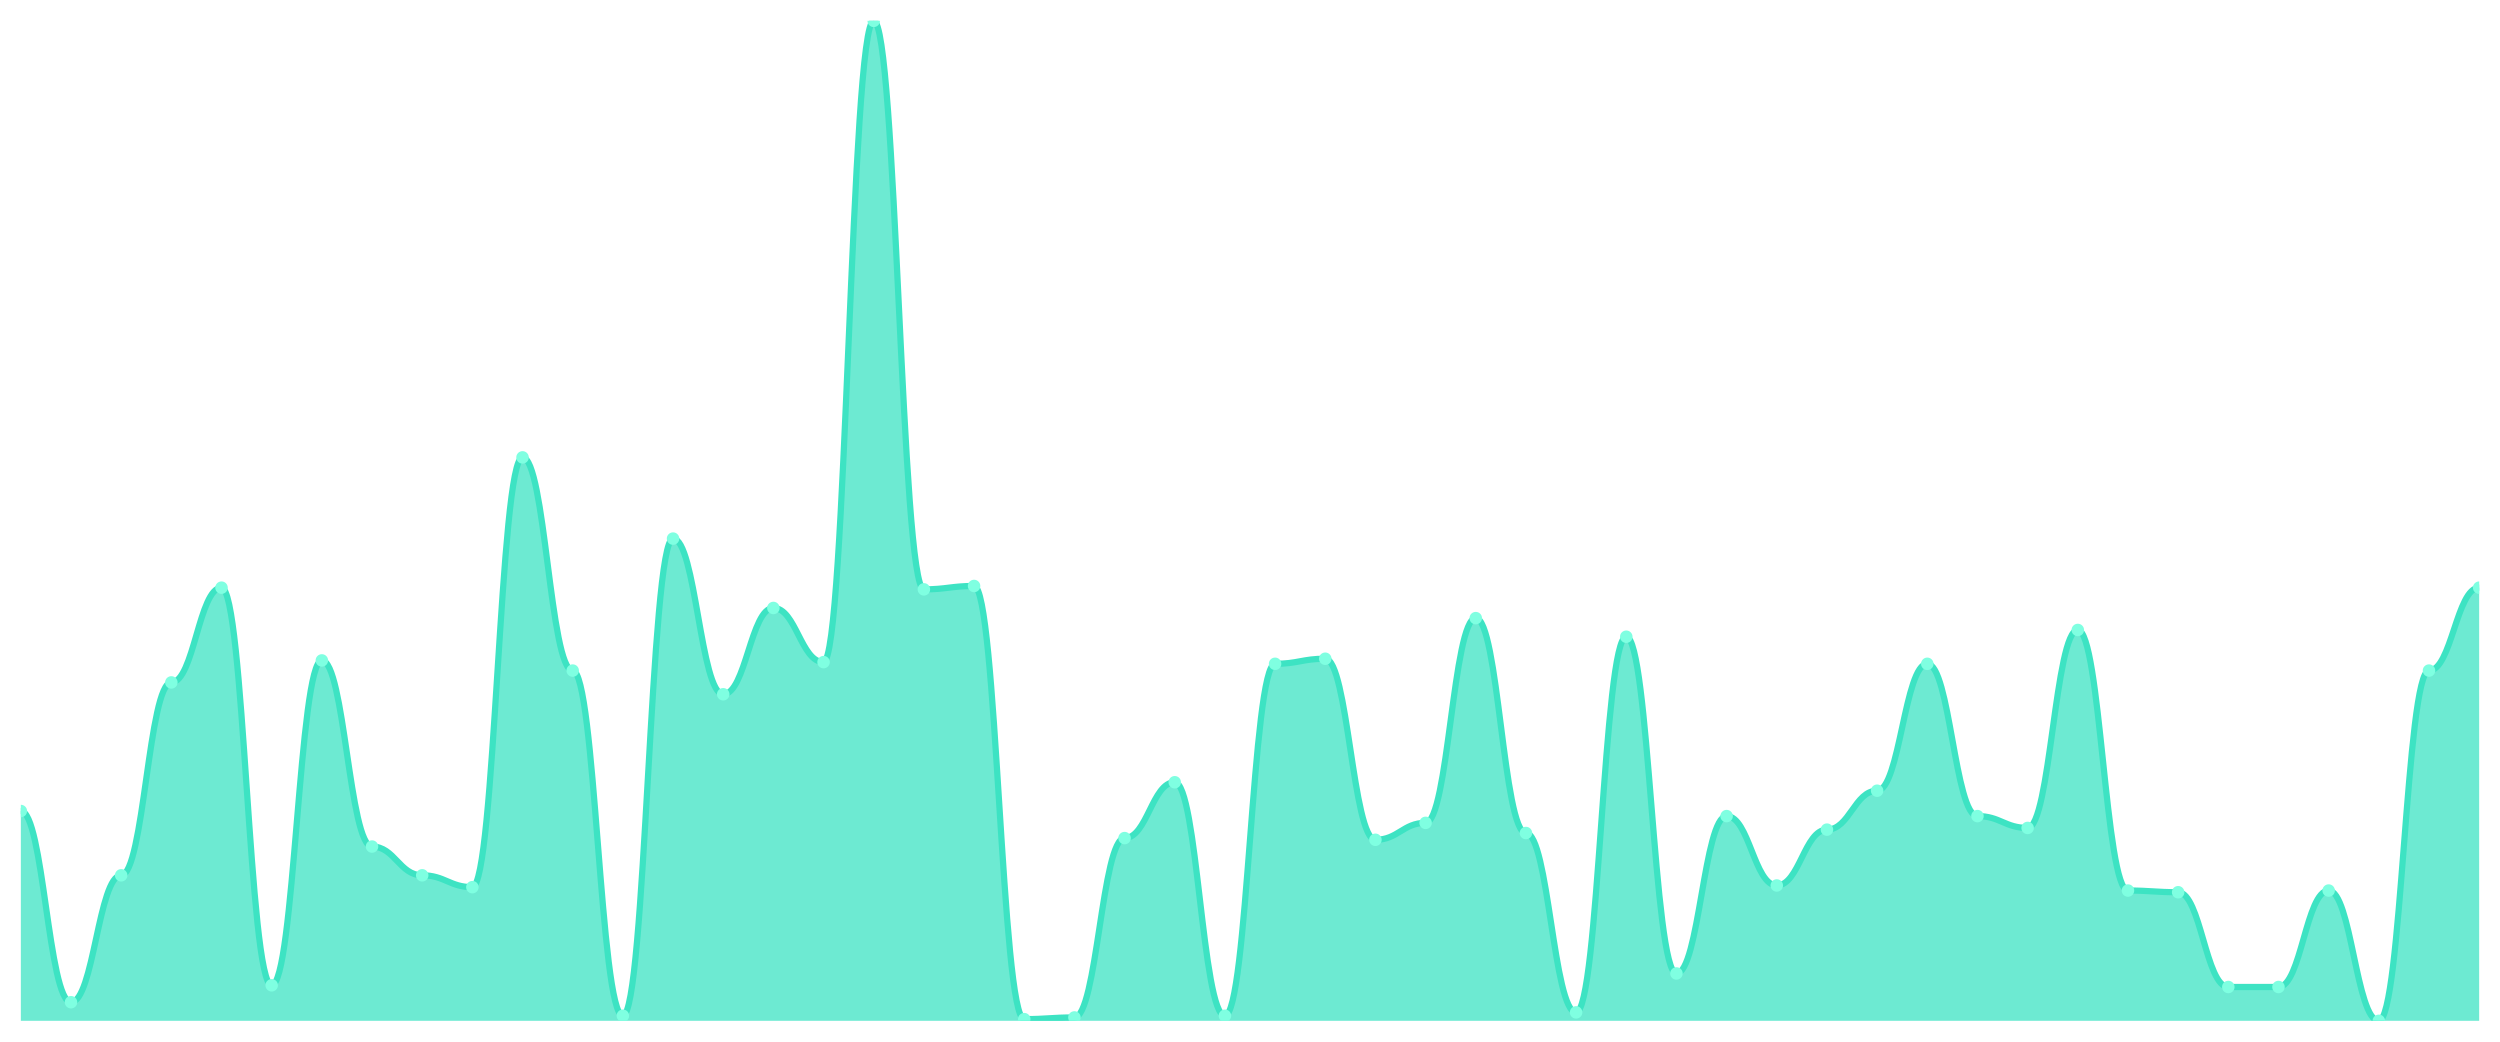
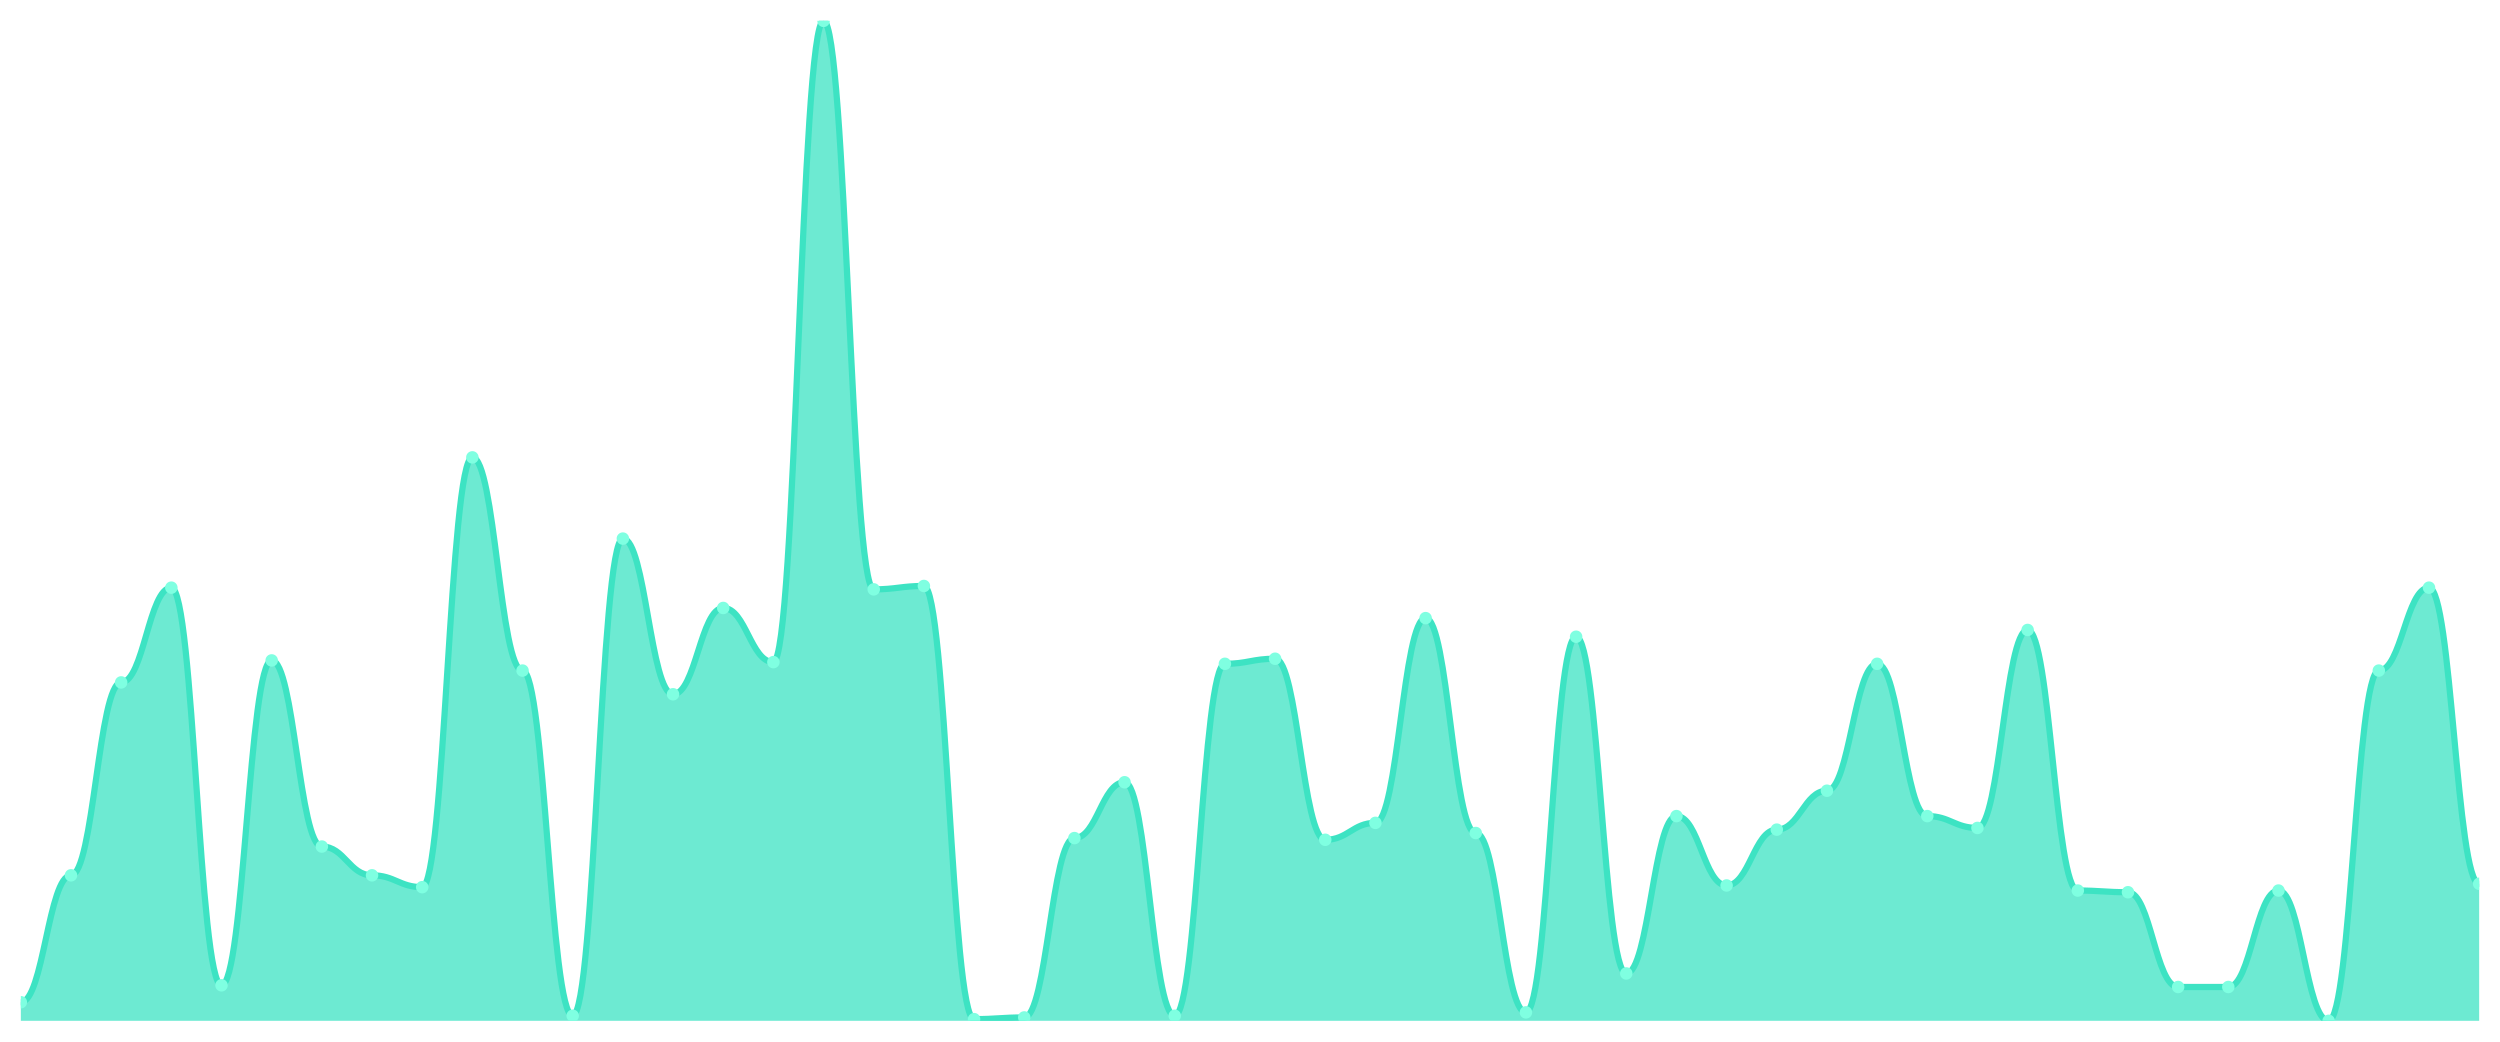
<svg xmlns="http://www.w3.org/2000/svg" viewBox="0 0 1200 500" width="1200" height="500">
  <defs>
    <clipPath id="c">
      <rect x="10" y="10" width="1180" height="480" />
    </clipPath>
  </defs>
  <rect width="1200" height="500" fill="none" />
  <g clip-path="url(#c)">
-     <path d="M 10,490 L 10,389.289 C 20.837,389.289 23.245,481.066 34.082,481.066 C 44.918,481.066 47.327,420.152 58.163,420.152 C 69,420.152 71.408,327.563 82.245,327.563 C 93.082,327.563 95.49,282.081 106.327,282.081 C 117.163,282.081 119.571,472.944 130.408,472.944 C 141.245,472.944 143.653,317.005 154.49,317.005 C 165.327,317.005 167.735,406.345 178.571,406.345 C 189.408,406.345 191.816,420.152 202.653,420.152 C 213.49,420.152 215.898,425.838 226.735,425.838 C 237.571,425.838 239.98,219.543 250.816,219.543 C 261.653,219.543 264.061,321.878 274.898,321.878 C 285.735,321.878 288.143,487.563 298.98,487.563 C 309.816,487.563 312.224,258.528 323.061,258.528 C 333.898,258.528 336.306,333.249 347.143,333.249 C 357.98,333.249 360.388,291.827 371.224,291.827 C 382.061,291.827 384.469,317.817 395.306,317.817 C 406.143,317.817 408.551,10 419.388,10 C 430.224,10 432.633,282.893 443.469,282.893 C 454.306,282.893 456.714,281.269 467.551,281.269 C 478.388,281.269 480.796,489.188 491.633,489.188 C 502.469,489.188 504.878,488.376 515.714,488.376 C 526.551,488.376 528.959,402.284 539.796,402.284 C 550.633,402.284 553.041,375.482 563.878,375.482 C 574.714,375.482 577.122,487.563 587.959,487.563 C 598.796,487.563 601.204,318.629 612.041,318.629 C 622.878,318.629 625.286,316.193 636.122,316.193 C 646.959,316.193 649.367,403.096 660.204,403.096 C 671.041,403.096 673.449,394.975 684.286,394.975 C 695.122,394.975 697.531,296.701 708.367,296.701 C 719.204,296.701 721.612,399.848 732.449,399.848 C 743.286,399.848 745.694,485.939 756.531,485.939 C 767.367,485.939 769.776,305.635 780.612,305.635 C 791.449,305.635 793.857,467.259 804.694,467.259 C 815.531,467.259 817.939,391.726 828.776,391.726 C 839.612,391.726 842.02,425.025 852.857,425.025 C 863.694,425.025 866.102,398.223 876.939,398.223 C 887.776,398.223 890.184,379.543 901.02,379.543 C 911.857,379.543 914.265,318.629 925.102,318.629 C 935.939,318.629 938.347,391.726 949.184,391.726 C 960.02,391.726 962.429,397.411 973.265,397.411 C 984.102,397.411 986.51,302.386 997.347,302.386 C 1008.184,302.386 1010.592,427.462 1021.429,427.462 C 1032.265,427.462 1034.673,428.274 1045.51,428.274 C 1056.347,428.274 1058.755,473.756 1069.592,473.756 C 1080.429,473.756 1082.837,473.756 1093.673,473.756 C 1104.51,473.756 1106.918,427.462 1117.755,427.462 C 1128.592,427.462 1131,490 1141.837,490 C 1152.673,490 1155.082,321.878 1165.918,321.878 C 1176.755,321.878 1179.163,282.081 1190,282.081 L 1190,490 Z" fill="rgba(61,227,195,0.75)" />
-     <path d="M 10,389.289 C 20.837,389.289 23.245,481.066 34.082,481.066 C 44.918,481.066 47.327,420.152 58.163,420.152 C 69,420.152 71.408,327.563 82.245,327.563 C 93.082,327.563 95.49,282.081 106.327,282.081 C 117.163,282.081 119.571,472.944 130.408,472.944 C 141.245,472.944 143.653,317.005 154.49,317.005 C 165.327,317.005 167.735,406.345 178.571,406.345 C 189.408,406.345 191.816,420.152 202.653,420.152 C 213.49,420.152 215.898,425.838 226.735,425.838 C 237.571,425.838 239.98,219.543 250.816,219.543 C 261.653,219.543 264.061,321.878 274.898,321.878 C 285.735,321.878 288.143,487.563 298.98,487.563 C 309.816,487.563 312.224,258.528 323.061,258.528 C 333.898,258.528 336.306,333.249 347.143,333.249 C 357.98,333.249 360.388,291.827 371.224,291.827 C 382.061,291.827 384.469,317.817 395.306,317.817 C 406.143,317.817 408.551,10 419.388,10 C 430.224,10 432.633,282.893 443.469,282.893 C 454.306,282.893 456.714,281.269 467.551,281.269 C 478.388,281.269 480.796,489.188 491.633,489.188 C 502.469,489.188 504.878,488.376 515.714,488.376 C 526.551,488.376 528.959,402.284 539.796,402.284 C 550.633,402.284 553.041,375.482 563.878,375.482 C 574.714,375.482 577.122,487.563 587.959,487.563 C 598.796,487.563 601.204,318.629 612.041,318.629 C 622.878,318.629 625.286,316.193 636.122,316.193 C 646.959,316.193 649.367,403.096 660.204,403.096 C 671.041,403.096 673.449,394.975 684.286,394.975 C 695.122,394.975 697.531,296.701 708.367,296.701 C 719.204,296.701 721.612,399.848 732.449,399.848 C 743.286,399.848 745.694,485.939 756.531,485.939 C 767.367,485.939 769.776,305.635 780.612,305.635 C 791.449,305.635 793.857,467.259 804.694,467.259 C 815.531,467.259 817.939,391.726 828.776,391.726 C 839.612,391.726 842.02,425.025 852.857,425.025 C 863.694,425.025 866.102,398.223 876.939,398.223 C 887.776,398.223 890.184,379.543 901.02,379.543 C 911.857,379.543 914.265,318.629 925.102,318.629 C 935.939,318.629 938.347,391.726 949.184,391.726 C 960.02,391.726 962.429,397.411 973.265,397.411 C 984.102,397.411 986.51,302.386 997.347,302.386 C 1008.184,302.386 1010.592,427.462 1021.429,427.462 C 1032.265,427.462 1034.673,428.274 1045.51,428.274 C 1056.347,428.274 1058.755,473.756 1069.592,473.756 C 1080.429,473.756 1082.837,473.756 1093.673,473.756 C 1104.51,473.756 1106.918,427.462 1117.755,427.462 C 1128.592,427.462 1131,490 1141.837,490 C 1152.673,490 1155.082,321.878 1165.918,321.878 C 1176.755,321.878 1179.163,282.081 1190,282.081" fill="none" stroke="#3de3c3" stroke-width="3" stroke-linecap="round" stroke-linejoin="round" />
-     <circle cx="10" cy="389.289" r="3" fill="#7fffe1" />
-     <circle cx="34.082" cy="481.066" r="3" fill="#7fffe1" />
-     <circle cx="58.163" cy="420.152" r="3" fill="#7fffe1" />
-     <circle cx="82.245" cy="327.563" r="3" fill="#7fffe1" />
-     <circle cx="106.327" cy="282.081" r="3" fill="#7fffe1" />
-     <circle cx="130.408" cy="472.944" r="3" fill="#7fffe1" />
-     <circle cx="154.49" cy="317.005" r="3" fill="#7fffe1" />
-     <circle cx="178.571" cy="406.345" r="3" fill="#7fffe1" />
-     <circle cx="202.653" cy="420.152" r="3" fill="#7fffe1" />
-     <circle cx="226.735" cy="425.838" r="3" fill="#7fffe1" />
-     <circle cx="250.816" cy="219.543" r="3" fill="#7fffe1" />
-     <circle cx="274.898" cy="321.878" r="3" fill="#7fffe1" />
-     <circle cx="298.98" cy="487.563" r="3" fill="#7fffe1" />
-     <circle cx="323.061" cy="258.528" r="3" fill="#7fffe1" />
-     <circle cx="347.143" cy="333.249" r="3" fill="#7fffe1" />
-     <circle cx="371.224" cy="291.827" r="3" fill="#7fffe1" />
-     <circle cx="395.306" cy="317.817" r="3" fill="#7fffe1" />
-     <circle cx="419.388" cy="10" r="3" fill="#7fffe1" />
-     <circle cx="443.469" cy="282.893" r="3" fill="#7fffe1" />
-     <circle cx="467.551" cy="281.269" r="3" fill="#7fffe1" />
-     <circle cx="491.633" cy="489.188" r="3" fill="#7fffe1" />
-     <circle cx="515.714" cy="488.376" r="3" fill="#7fffe1" />
-     <circle cx="539.796" cy="402.284" r="3" fill="#7fffe1" />
-     <circle cx="563.878" cy="375.482" r="3" fill="#7fffe1" />
-     <circle cx="587.959" cy="487.563" r="3" fill="#7fffe1" />
-     <circle cx="612.041" cy="318.629" r="3" fill="#7fffe1" />
-     <circle cx="636.122" cy="316.193" r="3" fill="#7fffe1" />
-     <circle cx="660.204" cy="403.096" r="3" fill="#7fffe1" />
-     <circle cx="684.286" cy="394.975" r="3" fill="#7fffe1" />
-     <circle cx="708.367" cy="296.701" r="3" fill="#7fffe1" />
-     <circle cx="732.449" cy="399.848" r="3" fill="#7fffe1" />
-     <circle cx="756.531" cy="485.939" r="3" fill="#7fffe1" />
-     <circle cx="780.612" cy="305.635" r="3" fill="#7fffe1" />
-     <circle cx="804.694" cy="467.259" r="3" fill="#7fffe1" />
-     <circle cx="828.776" cy="391.726" r="3" fill="#7fffe1" />
-     <circle cx="852.857" cy="425.025" r="3" fill="#7fffe1" />
-     <circle cx="876.939" cy="398.223" r="3" fill="#7fffe1" />
-     <circle cx="901.02" cy="379.543" r="3" fill="#7fffe1" />
-     <circle cx="925.102" cy="318.629" r="3" fill="#7fffe1" />
-     <circle cx="949.184" cy="391.726" r="3" fill="#7fffe1" />
-     <circle cx="973.265" cy="397.411" r="3" fill="#7fffe1" />
-     <circle cx="997.347" cy="302.386" r="3" fill="#7fffe1" />
-     <circle cx="1021.429" cy="427.462" r="3" fill="#7fffe1" />
-     <circle cx="1045.51" cy="428.274" r="3" fill="#7fffe1" />
+     <path d="M 10,490 L 10,481.066 C 20.837,481.066 23.245,420.152 34.082,420.152 C 44.918,420.152 47.327,327.563 58.163,327.563 C 69,327.563 71.408,282.081 82.245,282.081 C 93.082,282.081 95.49,472.944 106.327,472.944 C 117.163,472.944 119.571,317.005 130.408,317.005 C 141.245,317.005 143.653,406.345 154.49,406.345 C 165.327,406.345 167.735,420.152 178.571,420.152 C 189.408,420.152 191.816,425.838 202.653,425.838 C 213.49,425.838 215.898,219.543 226.735,219.543 C 237.571,219.543 239.98,321.878 250.816,321.878 C 261.653,321.878 264.061,487.563 274.898,487.563 C 285.735,487.563 288.143,258.528 298.98,258.528 C 309.816,258.528 312.224,333.249 323.061,333.249 C 333.898,333.249 336.306,291.827 347.143,291.827 C 357.98,291.827 360.388,317.817 371.224,317.817 C 382.061,317.817 384.469,10 395.306,10 C 406.143,10 408.551,282.893 419.388,282.893 C 430.224,282.893 432.633,281.269 443.469,281.269 C 454.306,281.269 456.714,489.188 467.551,489.188 C 478.388,489.188 480.796,488.376 491.633,488.376 C 502.469,488.376 504.878,402.284 515.714,402.284 C 526.551,402.284 528.959,375.482 539.796,375.482 C 550.633,375.482 553.041,487.563 563.878,487.563 C 574.714,487.563 577.122,318.629 587.959,318.629 C 598.796,318.629 601.204,316.193 612.041,316.193 C 622.878,316.193 625.286,403.096 636.122,403.096 C 646.959,403.096 649.367,394.975 660.204,394.975 C 671.041,394.975 673.449,296.701 684.286,296.701 C 695.122,296.701 697.531,399.848 708.367,399.848 C 719.204,399.848 721.612,485.939 732.449,485.939 C 743.286,485.939 745.694,305.635 756.531,305.635 C 767.367,305.635 769.776,467.259 780.612,467.259 C 791.449,467.259 793.857,391.726 804.694,391.726 C 815.531,391.726 817.939,425.025 828.776,425.025 C 839.612,425.025 842.02,398.223 852.857,398.223 C 863.694,398.223 866.102,379.543 876.939,379.543 C 887.776,379.543 890.184,318.629 901.02,318.629 C 911.857,318.629 914.265,391.726 925.102,391.726 C 935.939,391.726 938.347,397.411 949.184,397.411 C 960.02,397.411 962.429,302.386 973.265,302.386 C 984.102,302.386 986.51,427.462 997.347,427.462 C 1008.184,427.462 1010.592,428.274 1021.429,428.274 C 1032.265,428.274 1034.673,473.756 1045.51,473.756 C 1056.347,473.756 1058.755,473.756 1069.592,473.756 C 1080.429,473.756 1082.837,427.462 1093.673,427.462 C 1104.51,427.462 1106.918,490 1117.755,490 C 1128.592,490 1131,321.878 1141.837,321.878 C 1152.673,321.878 1155.082,282.081 1165.918,282.081 C 1176.755,282.081 1179.163,424.213 1190,424.213 L 1190,490 Z" fill="rgba(61,227,195,0.75)" />
+     <path d="M 10,481.066 C 20.837,481.066 23.245,420.152 34.082,420.152 C 44.918,420.152 47.327,327.563 58.163,327.563 C 69,327.563 71.408,282.081 82.245,282.081 C 93.082,282.081 95.49,472.944 106.327,472.944 C 117.163,472.944 119.571,317.005 130.408,317.005 C 141.245,317.005 143.653,406.345 154.49,406.345 C 165.327,406.345 167.735,420.152 178.571,420.152 C 189.408,420.152 191.816,425.838 202.653,425.838 C 213.49,425.838 215.898,219.543 226.735,219.543 C 237.571,219.543 239.98,321.878 250.816,321.878 C 261.653,321.878 264.061,487.563 274.898,487.563 C 285.735,487.563 288.143,258.528 298.98,258.528 C 309.816,258.528 312.224,333.249 323.061,333.249 C 333.898,333.249 336.306,291.827 347.143,291.827 C 357.98,291.827 360.388,317.817 371.224,317.817 C 382.061,317.817 384.469,10 395.306,10 C 406.143,10 408.551,282.893 419.388,282.893 C 430.224,282.893 432.633,281.269 443.469,281.269 C 454.306,281.269 456.714,489.188 467.551,489.188 C 478.388,489.188 480.796,488.376 491.633,488.376 C 502.469,488.376 504.878,402.284 515.714,402.284 C 526.551,402.284 528.959,375.482 539.796,375.482 C 550.633,375.482 553.041,487.563 563.878,487.563 C 574.714,487.563 577.122,318.629 587.959,318.629 C 598.796,318.629 601.204,316.193 612.041,316.193 C 622.878,316.193 625.286,403.096 636.122,403.096 C 646.959,403.096 649.367,394.975 660.204,394.975 C 671.041,394.975 673.449,296.701 684.286,296.701 C 695.122,296.701 697.531,399.848 708.367,399.848 C 719.204,399.848 721.612,485.939 732.449,485.939 C 743.286,485.939 745.694,305.635 756.531,305.635 C 767.367,305.635 769.776,467.259 780.612,467.259 C 791.449,467.259 793.857,391.726 804.694,391.726 C 815.531,391.726 817.939,425.025 828.776,425.025 C 839.612,425.025 842.02,398.223 852.857,398.223 C 863.694,398.223 866.102,379.543 876.939,379.543 C 887.776,379.543 890.184,318.629 901.02,318.629 C 911.857,318.629 914.265,391.726 925.102,391.726 C 935.939,391.726 938.347,397.411 949.184,397.411 C 960.02,397.411 962.429,302.386 973.265,302.386 C 984.102,302.386 986.51,427.462 997.347,427.462 C 1008.184,427.462 1010.592,428.274 1021.429,428.274 C 1032.265,428.274 1034.673,473.756 1045.51,473.756 C 1056.347,473.756 1058.755,473.756 1069.592,473.756 C 1080.429,473.756 1082.837,427.462 1093.673,427.462 C 1104.51,427.462 1106.918,490 1117.755,490 C 1128.592,490 1131,321.878 1141.837,321.878 C 1152.673,321.878 1155.082,282.081 1165.918,282.081 C 1176.755,282.081 1179.163,424.213 1190,424.213" fill="none" stroke="#3de3c3" stroke-width="3" stroke-linecap="round" stroke-linejoin="round" />
+     <circle cx="10" cy="481.066" r="3" fill="#7fffe1" />
+     <circle cx="34.082" cy="420.152" r="3" fill="#7fffe1" />
+     <circle cx="58.163" cy="327.563" r="3" fill="#7fffe1" />
+     <circle cx="82.245" cy="282.081" r="3" fill="#7fffe1" />
+     <circle cx="106.327" cy="472.944" r="3" fill="#7fffe1" />
+     <circle cx="130.408" cy="317.005" r="3" fill="#7fffe1" />
+     <circle cx="154.49" cy="406.345" r="3" fill="#7fffe1" />
+     <circle cx="178.571" cy="420.152" r="3" fill="#7fffe1" />
+     <circle cx="202.653" cy="425.838" r="3" fill="#7fffe1" />
+     <circle cx="226.735" cy="219.543" r="3" fill="#7fffe1" />
+     <circle cx="250.816" cy="321.878" r="3" fill="#7fffe1" />
+     <circle cx="274.898" cy="487.563" r="3" fill="#7fffe1" />
+     <circle cx="298.98" cy="258.528" r="3" fill="#7fffe1" />
+     <circle cx="323.061" cy="333.249" r="3" fill="#7fffe1" />
+     <circle cx="347.143" cy="291.827" r="3" fill="#7fffe1" />
+     <circle cx="371.224" cy="317.817" r="3" fill="#7fffe1" />
+     <circle cx="395.306" cy="10" r="3" fill="#7fffe1" />
+     <circle cx="419.388" cy="282.893" r="3" fill="#7fffe1" />
+     <circle cx="443.469" cy="281.269" r="3" fill="#7fffe1" />
+     <circle cx="467.551" cy="489.188" r="3" fill="#7fffe1" />
+     <circle cx="491.633" cy="488.376" r="3" fill="#7fffe1" />
+     <circle cx="515.714" cy="402.284" r="3" fill="#7fffe1" />
+     <circle cx="539.796" cy="375.482" r="3" fill="#7fffe1" />
+     <circle cx="563.878" cy="487.563" r="3" fill="#7fffe1" />
+     <circle cx="587.959" cy="318.629" r="3" fill="#7fffe1" />
+     <circle cx="612.041" cy="316.193" r="3" fill="#7fffe1" />
+     <circle cx="636.122" cy="403.096" r="3" fill="#7fffe1" />
+     <circle cx="660.204" cy="394.975" r="3" fill="#7fffe1" />
+     <circle cx="684.286" cy="296.701" r="3" fill="#7fffe1" />
+     <circle cx="708.367" cy="399.848" r="3" fill="#7fffe1" />
+     <circle cx="732.449" cy="485.939" r="3" fill="#7fffe1" />
+     <circle cx="756.531" cy="305.635" r="3" fill="#7fffe1" />
+     <circle cx="780.612" cy="467.259" r="3" fill="#7fffe1" />
+     <circle cx="804.694" cy="391.726" r="3" fill="#7fffe1" />
+     <circle cx="828.776" cy="425.025" r="3" fill="#7fffe1" />
+     <circle cx="852.857" cy="398.223" r="3" fill="#7fffe1" />
+     <circle cx="876.939" cy="379.543" r="3" fill="#7fffe1" />
+     <circle cx="901.02" cy="318.629" r="3" fill="#7fffe1" />
+     <circle cx="925.102" cy="391.726" r="3" fill="#7fffe1" />
+     <circle cx="949.184" cy="397.411" r="3" fill="#7fffe1" />
+     <circle cx="973.265" cy="302.386" r="3" fill="#7fffe1" />
+     <circle cx="997.347" cy="427.462" r="3" fill="#7fffe1" />
+     <circle cx="1021.429" cy="428.274" r="3" fill="#7fffe1" />
+     <circle cx="1045.51" cy="473.756" r="3" fill="#7fffe1" />
    <circle cx="1069.592" cy="473.756" r="3" fill="#7fffe1" />
-     <circle cx="1093.673" cy="473.756" r="3" fill="#7fffe1" />
-     <circle cx="1117.755" cy="427.462" r="3" fill="#7fffe1" />
-     <circle cx="1141.837" cy="490" r="3" fill="#7fffe1" />
-     <circle cx="1165.918" cy="321.878" r="3" fill="#7fffe1" />
-     <circle cx="1190" cy="282.081" r="3" fill="#7fffe1" />
+     <circle cx="1093.673" cy="427.462" r="3" fill="#7fffe1" />
+     <circle cx="1117.755" cy="490" r="3" fill="#7fffe1" />
+     <circle cx="1141.837" cy="321.878" r="3" fill="#7fffe1" />
+     <circle cx="1165.918" cy="282.081" r="3" fill="#7fffe1" />
+     <circle cx="1190" cy="424.213" r="3" fill="#7fffe1" />
  </g>
</svg>
